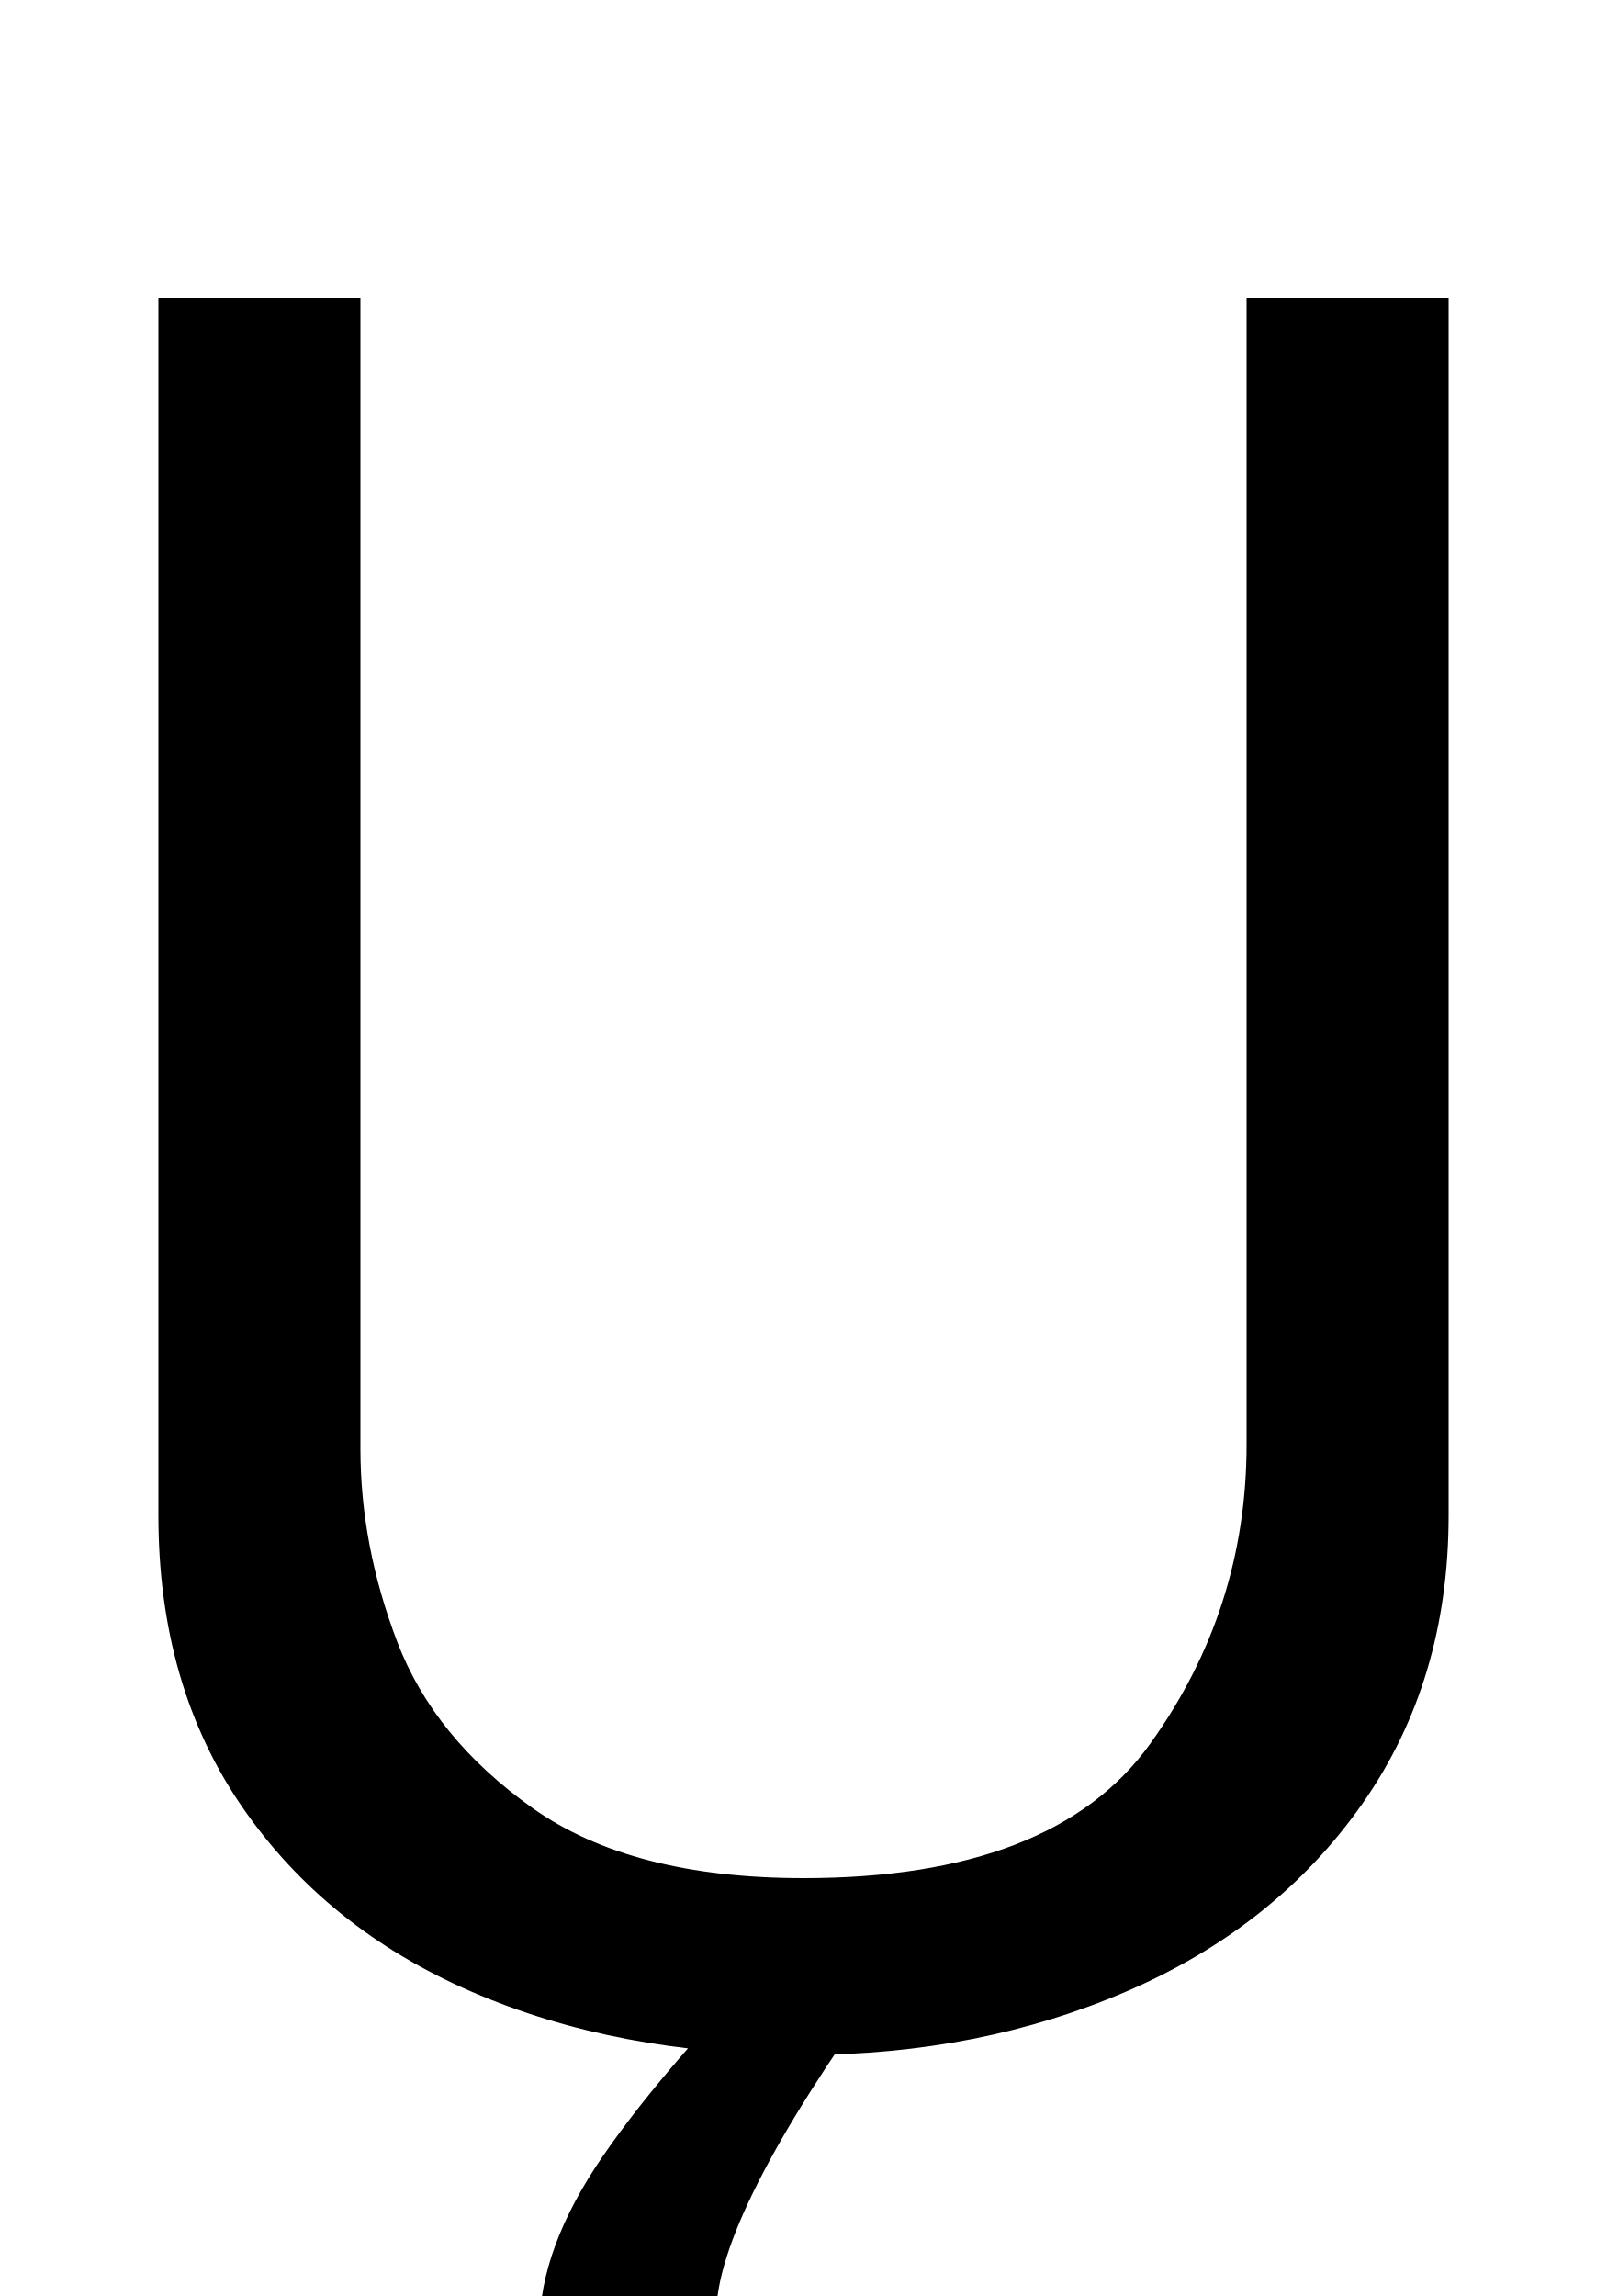
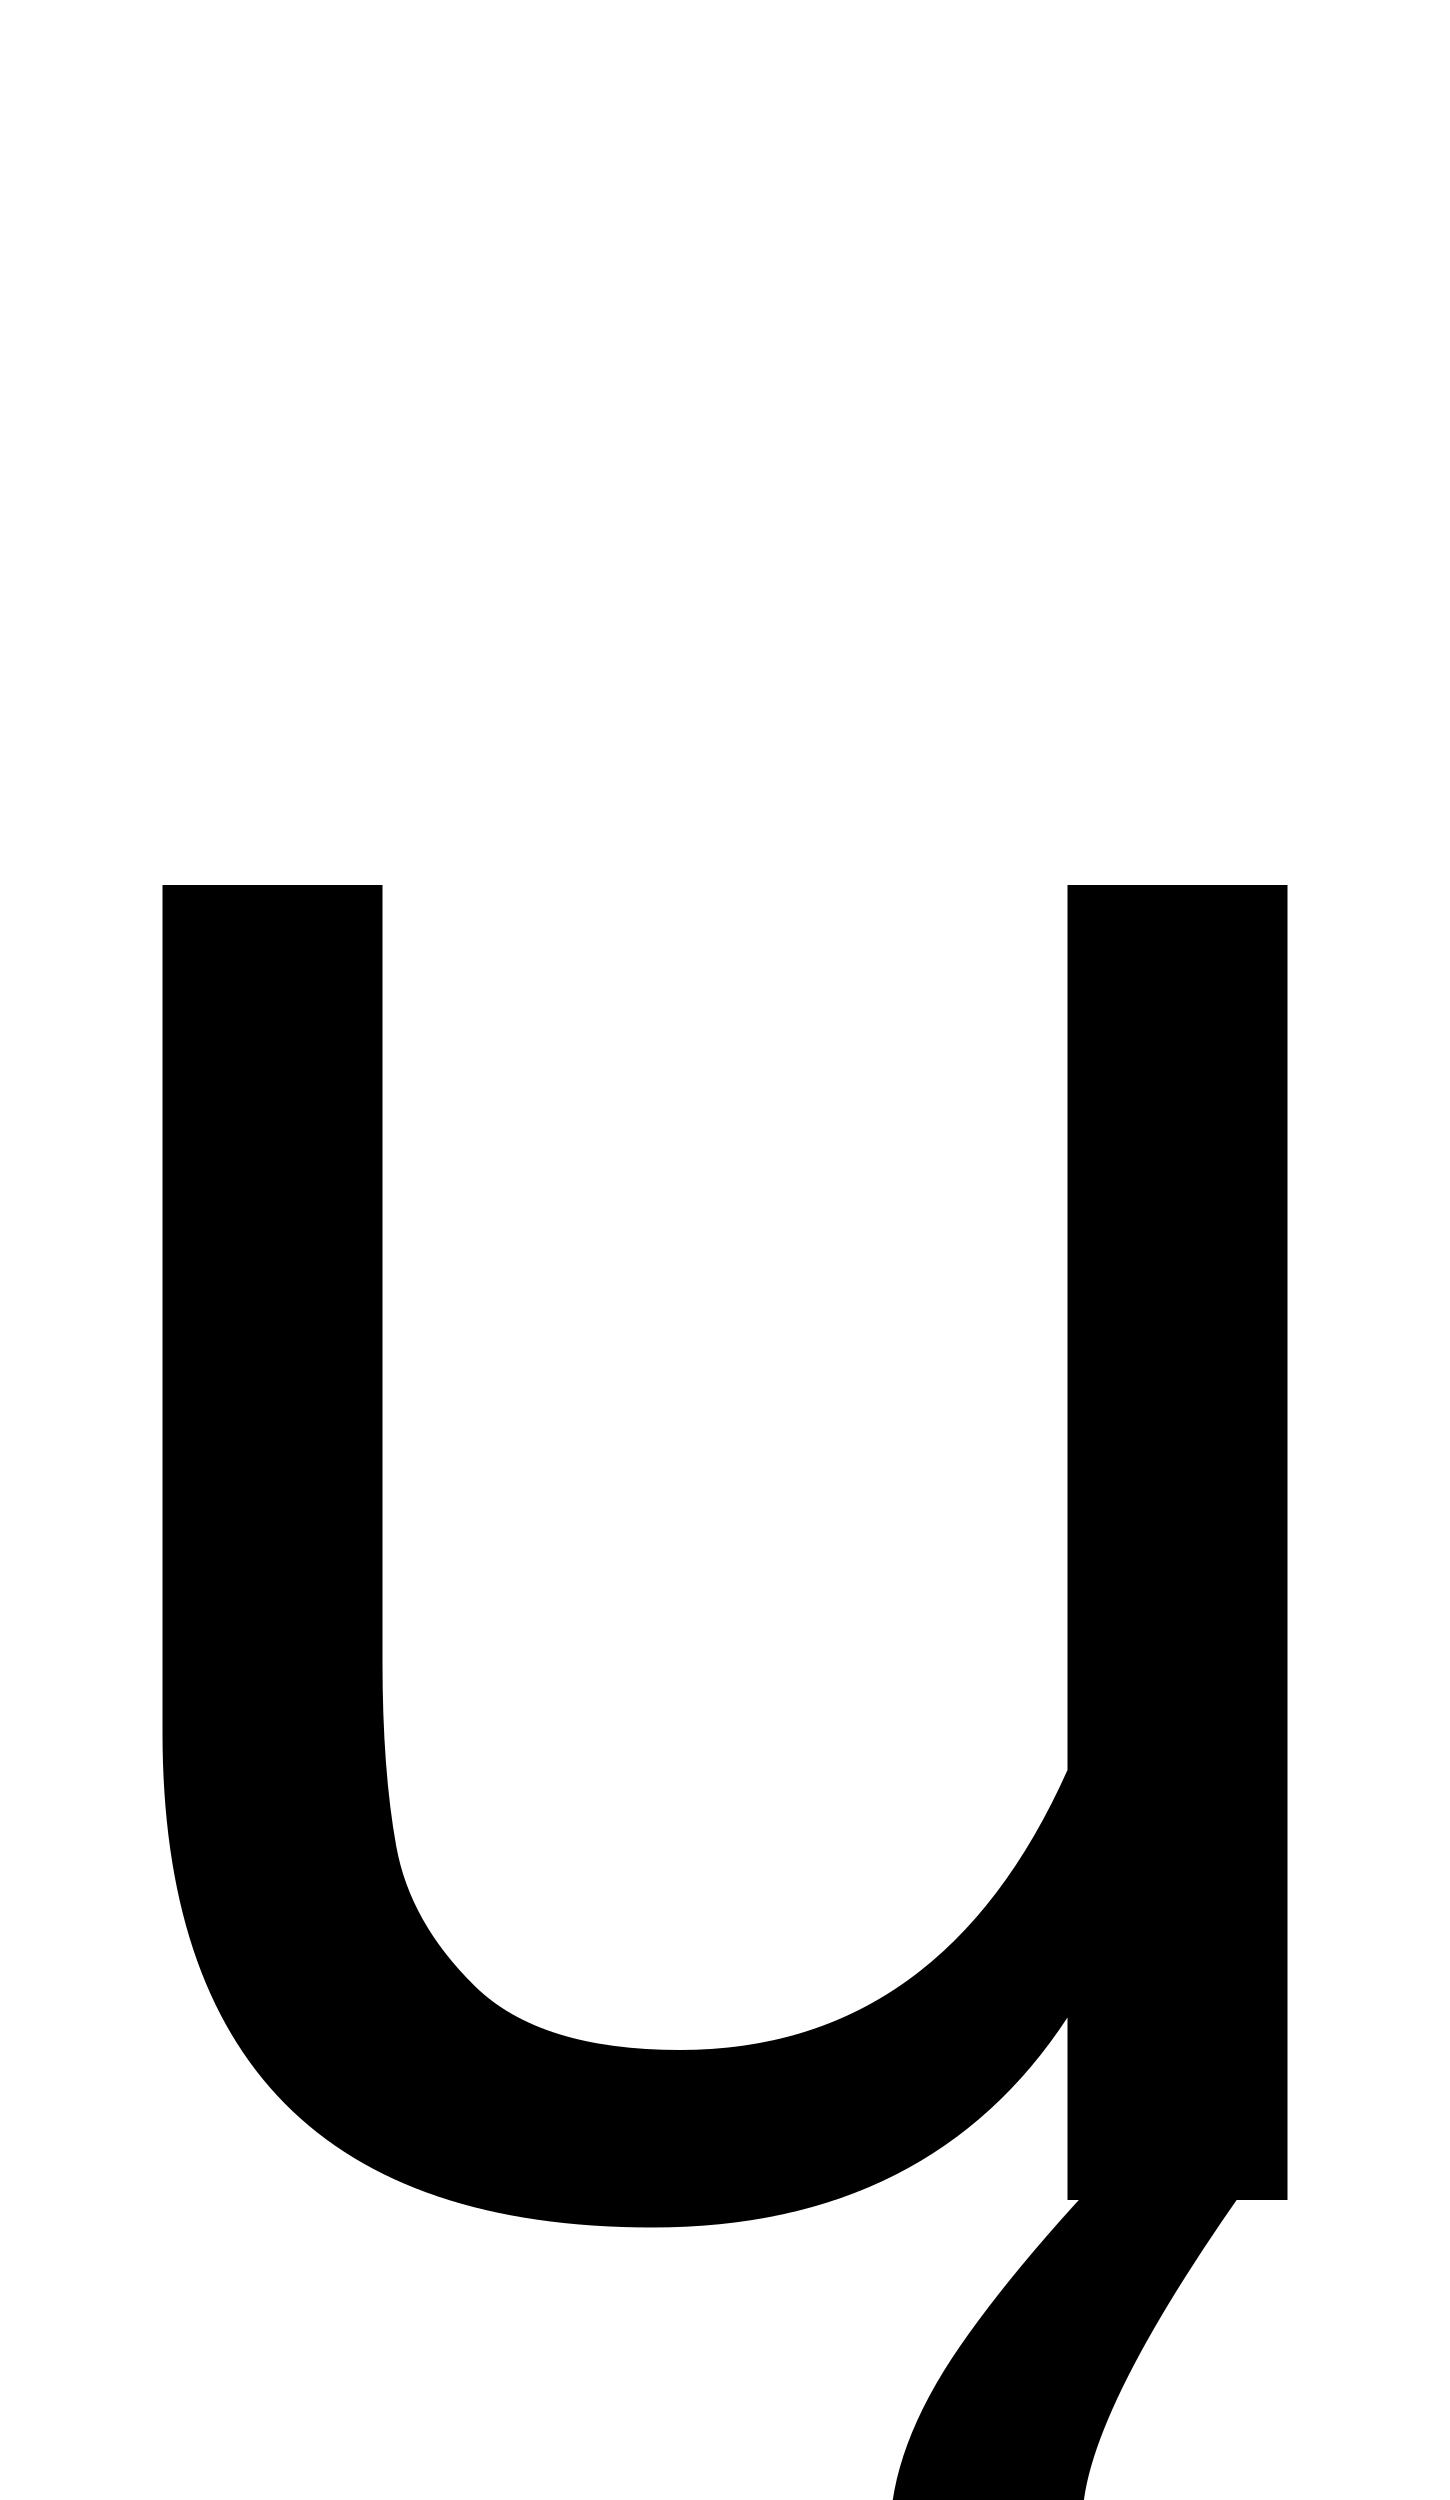
- <svg xmlns="http://www.w3.org/2000/svg" width="700" height="1000">
-   <path d="M543 251Q543 179 501.0 120.5Q459 62 350 62Q275 62 232.0 92.5Q189 123 173.0 165.0Q157 207 157 249V750H69V220Q69 146 105.5 93.0Q142 40 205.5 12.5Q269 -15 350 -15Q427 -15 491.5 13.0Q556 41 593.5 94.5Q631 148 631 220V750H543ZM438 -158Q430 -163 409.0 -165.5Q388 -168 367 -168Q342 -168 327.0 -158.0Q312 -148 312 -128Q312 -85 385 16L345 36Q291 -18 263.0 -58.5Q235 -99 235 -134Q235 -176 266.0 -204.0Q297 -232 365 -232Q393 -232 420.0 -227.0Q447 -222 464 -213Z" transform="translate(0, 880) scale(1,-1)" />
+ <svg xmlns="http://www.w3.org/2000/svg" width="580" height="1000">
+   <path d="M65 187Q65 -11 261 -11Q372 -11 427 73V0H515V526H427V172Q377 60 272 60Q216 60 190.0 85.5Q164 111 158.5 141.5Q153 172 153 215V526H65ZM559 -158Q551 -163 530.0 -165.5Q509 -168 488 -168Q463 -168 448.0 -158.0Q433 -148 433 -128Q433 -85 506 16L466 36Q412 -18 384.0 -58.5Q356 -99 356 -134Q356 -176 387.0 -204.0Q418 -232 486 -232Q514 -232 541.0 -227.0Q568 -222 585 -213Z" transform="translate(0, 880) scale(1,-1)" />
</svg>
